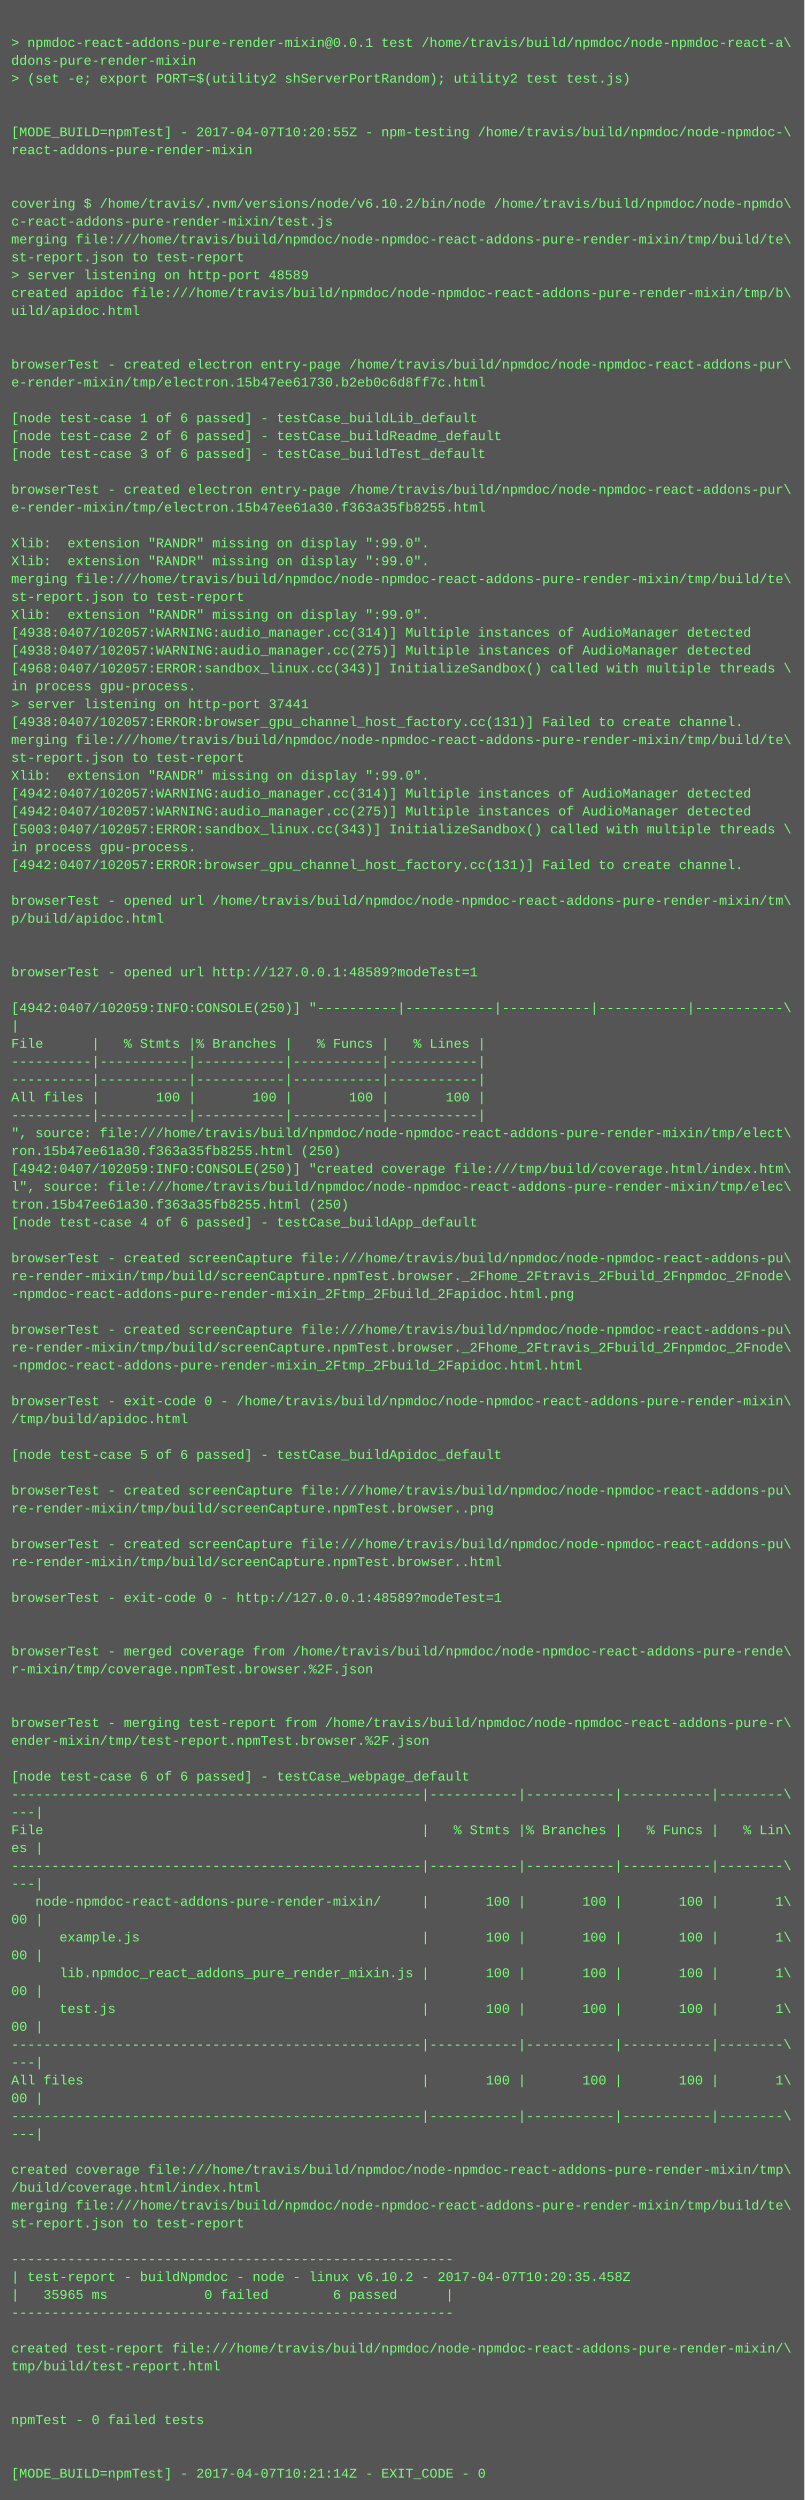
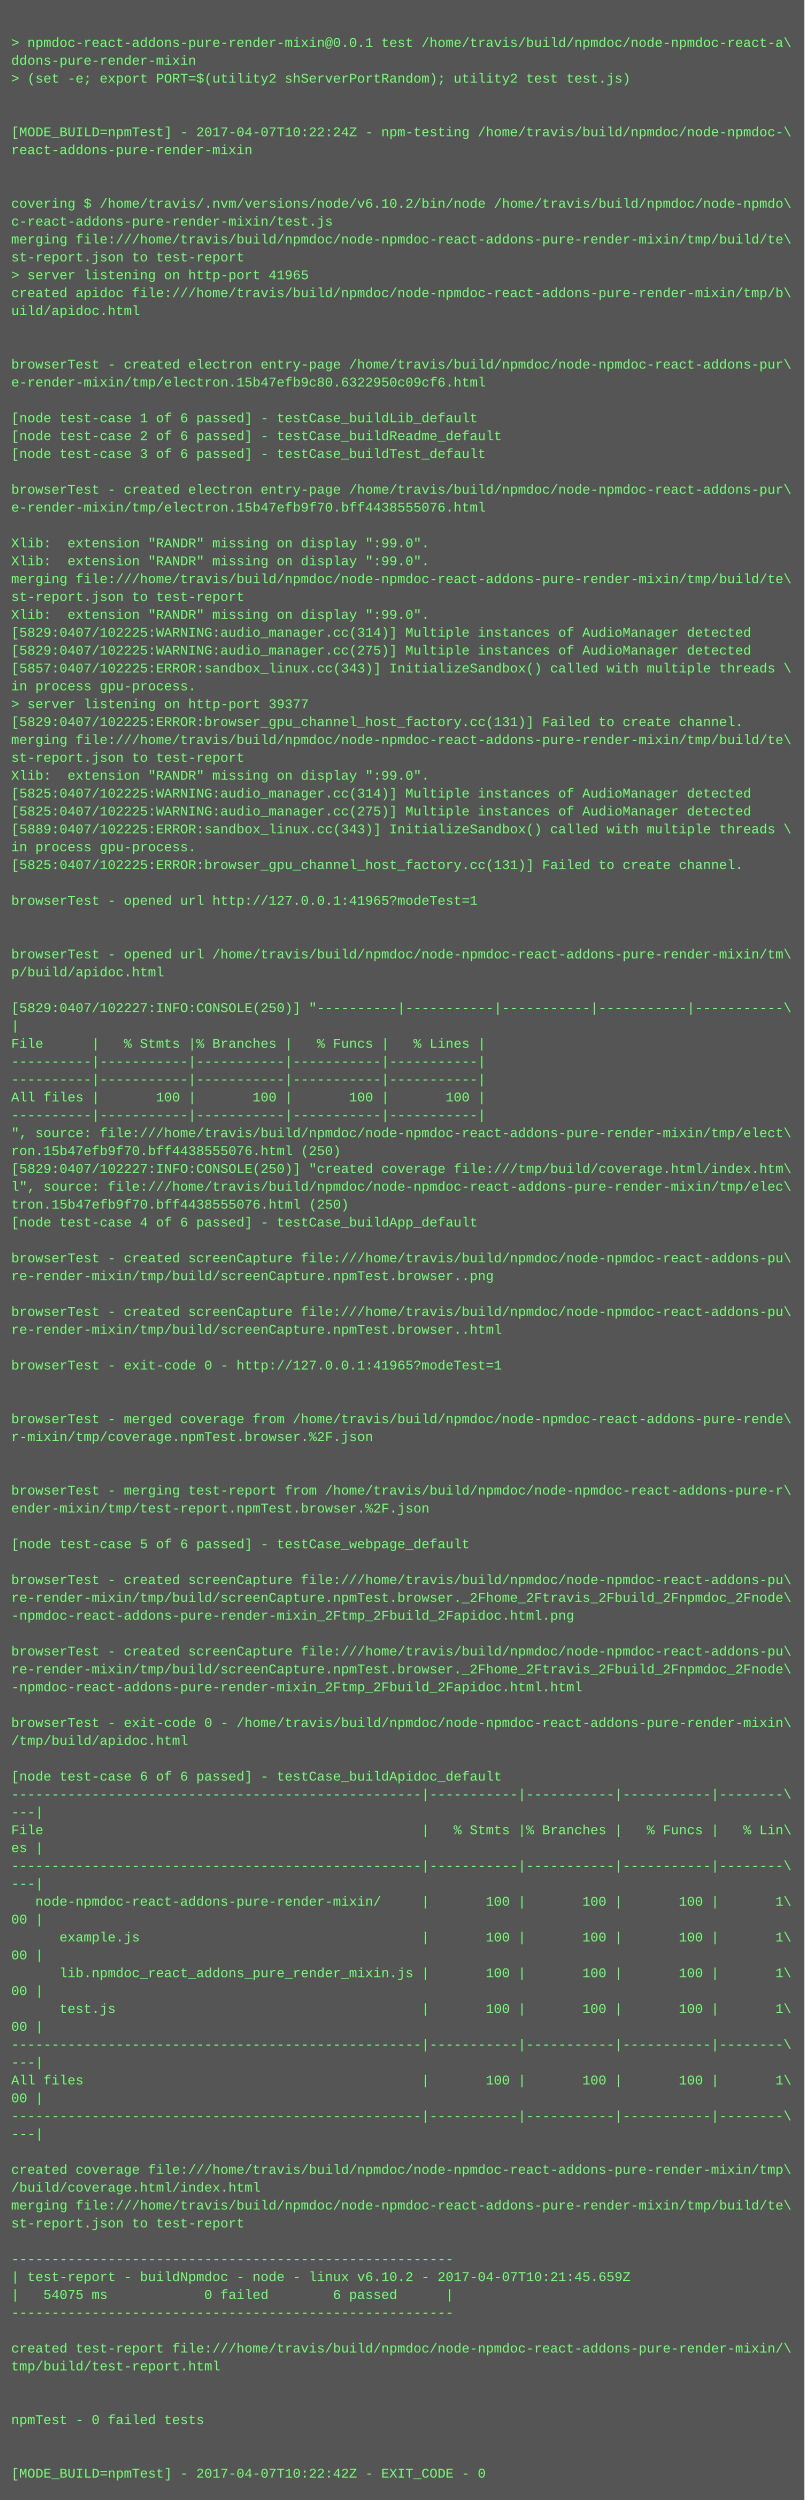
<svg xmlns="http://www.w3.org/2000/svg" height="2238" width="720">
  <rect height="2238" fill="#555" width="720" />
  <text fill="#7f7" font-family="Courier New" font-size="12" xml:space="preserve">
    <tspan x="10" y="26" />
    <tspan x="10" y="42">&gt; npmdoc-react-addons-pure-render-mixin@0.0.1 test /home/travis/build/npmdoc/node-npmdoc-react-a\</tspan>
    <tspan x="10" y="58">ddons-pure-render-mixin</tspan>
    <tspan x="10" y="74">&gt; (set -e; export PORT=$(utility2 shServerPortRandom); utility2 test test.js)</tspan>
    <tspan x="10" y="90" />
    <tspan x="10" y="106" />
-     <tspan x="10" y="122">[MODE_BUILD=npmTest] - 2017-04-07T10:20:55Z - npm-testing /home/travis/build/npmdoc/node-npmdoc-\</tspan>
+     <tspan x="10" y="122">[MODE_BUILD=npmTest] - 2017-04-07T10:22:24Z - npm-testing /home/travis/build/npmdoc/node-npmdoc-\</tspan>
    <tspan x="10" y="138">react-addons-pure-render-mixin</tspan>
    <tspan x="10" y="154" />
    <tspan x="10" y="170" />
    <tspan x="10" y="186">covering $ /home/travis/.nvm/versions/node/v6.10.2/bin/node /home/travis/build/npmdoc/node-npmdo\</tspan>
    <tspan x="10" y="202">c-react-addons-pure-render-mixin/test.js</tspan>
    <tspan x="10" y="218">merging file:///home/travis/build/npmdoc/node-npmdoc-react-addons-pure-render-mixin/tmp/build/te\</tspan>
    <tspan x="10" y="234">st-report.json to test-report</tspan>
-     <tspan x="10" y="250">&gt; server listening on http-port 48589</tspan>
+     <tspan x="10" y="250">&gt; server listening on http-port 41965</tspan>
    <tspan x="10" y="266">created apidoc file:///home/travis/build/npmdoc/node-npmdoc-react-addons-pure-render-mixin/tmp/b\</tspan>
    <tspan x="10" y="282">uild/apidoc.html</tspan>
    <tspan x="10" y="298" />
    <tspan x="10" y="314" />
    <tspan x="10" y="330">browserTest - created electron entry-page /home/travis/build/npmdoc/node-npmdoc-react-addons-pur\</tspan>
-     <tspan x="10" y="346">e-render-mixin/tmp/electron.15b47ee61730.b2eb0c6d8ff7c.html</tspan>
+     <tspan x="10" y="346">e-render-mixin/tmp/electron.15b47efb9c80.6322950c09cf6.html</tspan>
    <tspan x="10" y="362" />
    <tspan x="10" y="378">[node test-case 1 of 6 passed] - testCase_buildLib_default</tspan>
    <tspan x="10" y="394">[node test-case 2 of 6 passed] - testCase_buildReadme_default</tspan>
    <tspan x="10" y="410">[node test-case 3 of 6 passed] - testCase_buildTest_default</tspan>
    <tspan x="10" y="426" />
    <tspan x="10" y="442">browserTest - created electron entry-page /home/travis/build/npmdoc/node-npmdoc-react-addons-pur\</tspan>
-     <tspan x="10" y="458">e-render-mixin/tmp/electron.15b47ee61a30.f363a35fb8255.html</tspan>
+     <tspan x="10" y="458">e-render-mixin/tmp/electron.15b47efb9f70.bff4438555076.html</tspan>
    <tspan x="10" y="474" />
    <tspan x="10" y="490">Xlib:  extension "RANDR" missing on display ":99.0".</tspan>
    <tspan x="10" y="506">Xlib:  extension "RANDR" missing on display ":99.0".</tspan>
    <tspan x="10" y="522">merging file:///home/travis/build/npmdoc/node-npmdoc-react-addons-pure-render-mixin/tmp/build/te\</tspan>
    <tspan x="10" y="538">st-report.json to test-report</tspan>
    <tspan x="10" y="554">Xlib:  extension "RANDR" missing on display ":99.0".</tspan>
-     <tspan x="10" y="570">[4938:0407/102057:WARNING:audio_manager.cc(314)] Multiple instances of AudioManager detected</tspan>
-     <tspan x="10" y="586">[4938:0407/102057:WARNING:audio_manager.cc(275)] Multiple instances of AudioManager detected</tspan>
-     <tspan x="10" y="602">[4968:0407/102057:ERROR:sandbox_linux.cc(343)] InitializeSandbox() called with multiple threads \</tspan>
+     <tspan x="10" y="570">[5829:0407/102225:WARNING:audio_manager.cc(314)] Multiple instances of AudioManager detected</tspan>
+     <tspan x="10" y="586">[5829:0407/102225:WARNING:audio_manager.cc(275)] Multiple instances of AudioManager detected</tspan>
+     <tspan x="10" y="602">[5857:0407/102225:ERROR:sandbox_linux.cc(343)] InitializeSandbox() called with multiple threads \</tspan>
    <tspan x="10" y="618">in process gpu-process. </tspan>
-     <tspan x="10" y="634">&gt; server listening on http-port 37441</tspan>
-     <tspan x="10" y="650">[4938:0407/102057:ERROR:browser_gpu_channel_host_factory.cc(131)] Failed to create channel.</tspan>
+     <tspan x="10" y="634">&gt; server listening on http-port 39377</tspan>
+     <tspan x="10" y="650">[5829:0407/102225:ERROR:browser_gpu_channel_host_factory.cc(131)] Failed to create channel.</tspan>
    <tspan x="10" y="666">merging file:///home/travis/build/npmdoc/node-npmdoc-react-addons-pure-render-mixin/tmp/build/te\</tspan>
    <tspan x="10" y="682">st-report.json to test-report</tspan>
    <tspan x="10" y="698">Xlib:  extension "RANDR" missing on display ":99.0".</tspan>
-     <tspan x="10" y="714">[4942:0407/102057:WARNING:audio_manager.cc(314)] Multiple instances of AudioManager detected</tspan>
-     <tspan x="10" y="730">[4942:0407/102057:WARNING:audio_manager.cc(275)] Multiple instances of AudioManager detected</tspan>
-     <tspan x="10" y="746">[5003:0407/102057:ERROR:sandbox_linux.cc(343)] InitializeSandbox() called with multiple threads \</tspan>
+     <tspan x="10" y="714">[5825:0407/102225:WARNING:audio_manager.cc(314)] Multiple instances of AudioManager detected</tspan>
+     <tspan x="10" y="730">[5825:0407/102225:WARNING:audio_manager.cc(275)] Multiple instances of AudioManager detected</tspan>
+     <tspan x="10" y="746">[5889:0407/102225:ERROR:sandbox_linux.cc(343)] InitializeSandbox() called with multiple threads \</tspan>
    <tspan x="10" y="762">in process gpu-process. </tspan>
-     <tspan x="10" y="778">[4942:0407/102057:ERROR:browser_gpu_channel_host_factory.cc(131)] Failed to create channel.</tspan>
+     <tspan x="10" y="778">[5825:0407/102225:ERROR:browser_gpu_channel_host_factory.cc(131)] Failed to create channel.</tspan>
    <tspan x="10" y="794" />
-     <tspan x="10" y="810">browserTest - opened url /home/travis/build/npmdoc/node-npmdoc-react-addons-pure-render-mixin/tm\</tspan>
-     <tspan x="10" y="826">p/build/apidoc.html</tspan>
+     <tspan x="10" y="810">browserTest - opened url http://127.0.0.1:41965?modeTest=1</tspan>
+     <tspan x="10" y="826" />
    <tspan x="10" y="842" />
-     <tspan x="10" y="858" />
-     <tspan x="10" y="874">browserTest - opened url http://127.0.0.1:48589?modeTest=1</tspan>
+     <tspan x="10" y="858">browserTest - opened url /home/travis/build/npmdoc/node-npmdoc-react-addons-pure-render-mixin/tm\</tspan>
+     <tspan x="10" y="874">p/build/apidoc.html</tspan>
    <tspan x="10" y="890" />
-     <tspan x="10" y="906">[4942:0407/102059:INFO:CONSOLE(250)] "----------|-----------|-----------|-----------|-----------\</tspan>
+     <tspan x="10" y="906">[5829:0407/102227:INFO:CONSOLE(250)] "----------|-----------|-----------|-----------|-----------\</tspan>
    <tspan x="10" y="922">|</tspan>
    <tspan x="10" y="938">File      |   % Stmts |% Branches |   % Funcs |   % Lines |</tspan>
    <tspan x="10" y="954">----------|-----------|-----------|-----------|-----------|</tspan>
    <tspan x="10" y="970">----------|-----------|-----------|-----------|-----------|</tspan>
    <tspan x="10" y="986">All files |       100 |       100 |       100 |       100 |</tspan>
    <tspan x="10" y="1002">----------|-----------|-----------|-----------|-----------|</tspan>
    <tspan x="10" y="1018">", source: file:///home/travis/build/npmdoc/node-npmdoc-react-addons-pure-render-mixin/tmp/elect\</tspan>
-     <tspan x="10" y="1034">ron.15b47ee61a30.f363a35fb8255.html (250)</tspan>
-     <tspan x="10" y="1050">[4942:0407/102059:INFO:CONSOLE(250)] "created coverage file:///tmp/build/coverage.html/index.htm\</tspan>
+     <tspan x="10" y="1034">ron.15b47efb9f70.bff4438555076.html (250)</tspan>
+     <tspan x="10" y="1050">[5829:0407/102227:INFO:CONSOLE(250)] "created coverage file:///tmp/build/coverage.html/index.htm\</tspan>
    <tspan x="10" y="1066">l", source: file:///home/travis/build/npmdoc/node-npmdoc-react-addons-pure-render-mixin/tmp/elec\</tspan>
-     <tspan x="10" y="1082">tron.15b47ee61a30.f363a35fb8255.html (250)</tspan>
+     <tspan x="10" y="1082">tron.15b47efb9f70.bff4438555076.html (250)</tspan>
    <tspan x="10" y="1098">[node test-case 4 of 6 passed] - testCase_buildApp_default</tspan>
    <tspan x="10" y="1114" />
    <tspan x="10" y="1130">browserTest - created screenCapture file:///home/travis/build/npmdoc/node-npmdoc-react-addons-pu\</tspan>
-     <tspan x="10" y="1146">re-render-mixin/tmp/build/screenCapture.npmTest.browser._2Fhome_2Ftravis_2Fbuild_2Fnpmdoc_2Fnode\</tspan>
-     <tspan x="10" y="1162">-npmdoc-react-addons-pure-render-mixin_2Ftmp_2Fbuild_2Fapidoc.html.png</tspan>
-     <tspan x="10" y="1178" />
-     <tspan x="10" y="1194">browserTest - created screenCapture file:///home/travis/build/npmdoc/node-npmdoc-react-addons-pu\</tspan>
-     <tspan x="10" y="1210">re-render-mixin/tmp/build/screenCapture.npmTest.browser._2Fhome_2Ftravis_2Fbuild_2Fnpmdoc_2Fnode\</tspan>
-     <tspan x="10" y="1226">-npmdoc-react-addons-pure-render-mixin_2Ftmp_2Fbuild_2Fapidoc.html.html</tspan>
+     <tspan x="10" y="1146">re-render-mixin/tmp/build/screenCapture.npmTest.browser..png</tspan>
+     <tspan x="10" y="1162" />
+     <tspan x="10" y="1178">browserTest - created screenCapture file:///home/travis/build/npmdoc/node-npmdoc-react-addons-pu\</tspan>
+     <tspan x="10" y="1194">re-render-mixin/tmp/build/screenCapture.npmTest.browser..html</tspan>
+     <tspan x="10" y="1210" />
+     <tspan x="10" y="1226">browserTest - exit-code 0 - http://127.0.0.1:41965?modeTest=1</tspan>
    <tspan x="10" y="1242" />
-     <tspan x="10" y="1258">browserTest - exit-code 0 - /home/travis/build/npmdoc/node-npmdoc-react-addons-pure-render-mixin\</tspan>
-     <tspan x="10" y="1274">/tmp/build/apidoc.html</tspan>
-     <tspan x="10" y="1290" />
-     <tspan x="10" y="1306">[node test-case 5 of 6 passed] - testCase_buildApidoc_default</tspan>
+     <tspan x="10" y="1258" />
+     <tspan x="10" y="1274">browserTest - merged coverage from /home/travis/build/npmdoc/node-npmdoc-react-addons-pure-rende\</tspan>
+     <tspan x="10" y="1290">r-mixin/tmp/coverage.npmTest.browser.%2F.json</tspan>
+     <tspan x="10" y="1306" />
    <tspan x="10" y="1322" />
-     <tspan x="10" y="1338">browserTest - created screenCapture file:///home/travis/build/npmdoc/node-npmdoc-react-addons-pu\</tspan>
-     <tspan x="10" y="1354">re-render-mixin/tmp/build/screenCapture.npmTest.browser..png</tspan>
+     <tspan x="10" y="1338">browserTest - merging test-report from /home/travis/build/npmdoc/node-npmdoc-react-addons-pure-r\</tspan>
+     <tspan x="10" y="1354">ender-mixin/tmp/test-report.npmTest.browser.%2F.json</tspan>
    <tspan x="10" y="1370" />
-     <tspan x="10" y="1386">browserTest - created screenCapture file:///home/travis/build/npmdoc/node-npmdoc-react-addons-pu\</tspan>
-     <tspan x="10" y="1402">re-render-mixin/tmp/build/screenCapture.npmTest.browser..html</tspan>
-     <tspan x="10" y="1418" />
-     <tspan x="10" y="1434">browserTest - exit-code 0 - http://127.0.0.1:48589?modeTest=1</tspan>
-     <tspan x="10" y="1450" />
+     <tspan x="10" y="1386">[node test-case 5 of 6 passed] - testCase_webpage_default</tspan>
+     <tspan x="10" y="1402" />
+     <tspan x="10" y="1418">browserTest - created screenCapture file:///home/travis/build/npmdoc/node-npmdoc-react-addons-pu\</tspan>
+     <tspan x="10" y="1434">re-render-mixin/tmp/build/screenCapture.npmTest.browser._2Fhome_2Ftravis_2Fbuild_2Fnpmdoc_2Fnode\</tspan>
+     <tspan x="10" y="1450">-npmdoc-react-addons-pure-render-mixin_2Ftmp_2Fbuild_2Fapidoc.html.png</tspan>
    <tspan x="10" y="1466" />
-     <tspan x="10" y="1482">browserTest - merged coverage from /home/travis/build/npmdoc/node-npmdoc-react-addons-pure-rende\</tspan>
-     <tspan x="10" y="1498">r-mixin/tmp/coverage.npmTest.browser.%2F.json</tspan>
-     <tspan x="10" y="1514" />
+     <tspan x="10" y="1482">browserTest - created screenCapture file:///home/travis/build/npmdoc/node-npmdoc-react-addons-pu\</tspan>
+     <tspan x="10" y="1498">re-render-mixin/tmp/build/screenCapture.npmTest.browser._2Fhome_2Ftravis_2Fbuild_2Fnpmdoc_2Fnode\</tspan>
+     <tspan x="10" y="1514">-npmdoc-react-addons-pure-render-mixin_2Ftmp_2Fbuild_2Fapidoc.html.html</tspan>
    <tspan x="10" y="1530" />
-     <tspan x="10" y="1546">browserTest - merging test-report from /home/travis/build/npmdoc/node-npmdoc-react-addons-pure-r\</tspan>
-     <tspan x="10" y="1562">ender-mixin/tmp/test-report.npmTest.browser.%2F.json</tspan>
+     <tspan x="10" y="1546">browserTest - exit-code 0 - /home/travis/build/npmdoc/node-npmdoc-react-addons-pure-render-mixin\</tspan>
+     <tspan x="10" y="1562">/tmp/build/apidoc.html</tspan>
    <tspan x="10" y="1578" />
-     <tspan x="10" y="1594">[node test-case 6 of 6 passed] - testCase_webpage_default</tspan>
+     <tspan x="10" y="1594">[node test-case 6 of 6 passed] - testCase_buildApidoc_default</tspan>
    <tspan x="10" y="1610">---------------------------------------------------|-----------|-----------|-----------|--------\</tspan>
    <tspan x="10" y="1626">---|</tspan>
    <tspan x="10" y="1642">File                                               |   % Stmts |% Branches |   % Funcs |   % Lin\</tspan>
    <tspan x="10" y="1658">es |</tspan>
    <tspan x="10" y="1674">---------------------------------------------------|-----------|-----------|-----------|--------\</tspan>
    <tspan x="10" y="1690">---|</tspan>
    <tspan x="10" y="1706">   node-npmdoc-react-addons-pure-render-mixin/     |       100 |       100 |       100 |       1\</tspan>
    <tspan x="10" y="1722">00 |</tspan>
    <tspan x="10" y="1738">      example.js                                   |       100 |       100 |       100 |       1\</tspan>
    <tspan x="10" y="1754">00 |</tspan>
    <tspan x="10" y="1770">      lib.npmdoc_react_addons_pure_render_mixin.js |       100 |       100 |       100 |       1\</tspan>
    <tspan x="10" y="1786">00 |</tspan>
    <tspan x="10" y="1802">      test.js                                      |       100 |       100 |       100 |       1\</tspan>
    <tspan x="10" y="1818">00 |</tspan>
    <tspan x="10" y="1834">---------------------------------------------------|-----------|-----------|-----------|--------\</tspan>
    <tspan x="10" y="1850">---|</tspan>
    <tspan x="10" y="1866">All files                                          |       100 |       100 |       100 |       1\</tspan>
    <tspan x="10" y="1882">00 |</tspan>
    <tspan x="10" y="1898">---------------------------------------------------|-----------|-----------|-----------|--------\</tspan>
    <tspan x="10" y="1914">---|</tspan>
    <tspan x="10" y="1930" />
    <tspan x="10" y="1946">created coverage file:///home/travis/build/npmdoc/node-npmdoc-react-addons-pure-render-mixin/tmp\</tspan>
    <tspan x="10" y="1962">/build/coverage.html/index.html</tspan>
    <tspan x="10" y="1978">merging file:///home/travis/build/npmdoc/node-npmdoc-react-addons-pure-render-mixin/tmp/build/te\</tspan>
    <tspan x="10" y="1994">st-report.json to test-report</tspan>
    <tspan x="10" y="2010" />
    <tspan x="10" y="2026">-------------------------------------------------------</tspan>
-     <tspan x="10" y="2042">| test-report - buildNpmdoc - node - linux v6.10.2 - 2017-04-07T10:20:35.458Z</tspan>
-     <tspan x="10" y="2058">|   35965 ms            0 failed        6 passed      |</tspan>
+     <tspan x="10" y="2042">| test-report - buildNpmdoc - node - linux v6.10.2 - 2017-04-07T10:21:45.659Z</tspan>
+     <tspan x="10" y="2058">|   54075 ms            0 failed        6 passed      |</tspan>
    <tspan x="10" y="2074">-------------------------------------------------------</tspan>
    <tspan x="10" y="2090" />
    <tspan x="10" y="2106">created test-report file:///home/travis/build/npmdoc/node-npmdoc-react-addons-pure-render-mixin/\</tspan>
    <tspan x="10" y="2122">tmp/build/test-report.html</tspan>
    <tspan x="10" y="2138" />
    <tspan x="10" y="2154" />
    <tspan x="10" y="2170">npmTest - 0 failed tests</tspan>
    <tspan x="10" y="2186" />
    <tspan x="10" y="2202" />
-     <tspan x="10" y="2218">[MODE_BUILD=npmTest] - 2017-04-07T10:21:14Z - EXIT_CODE - 0</tspan>
+     <tspan x="10" y="2218">[MODE_BUILD=npmTest] - 2017-04-07T10:22:42Z - EXIT_CODE - 0</tspan>
  </text>
</svg>
